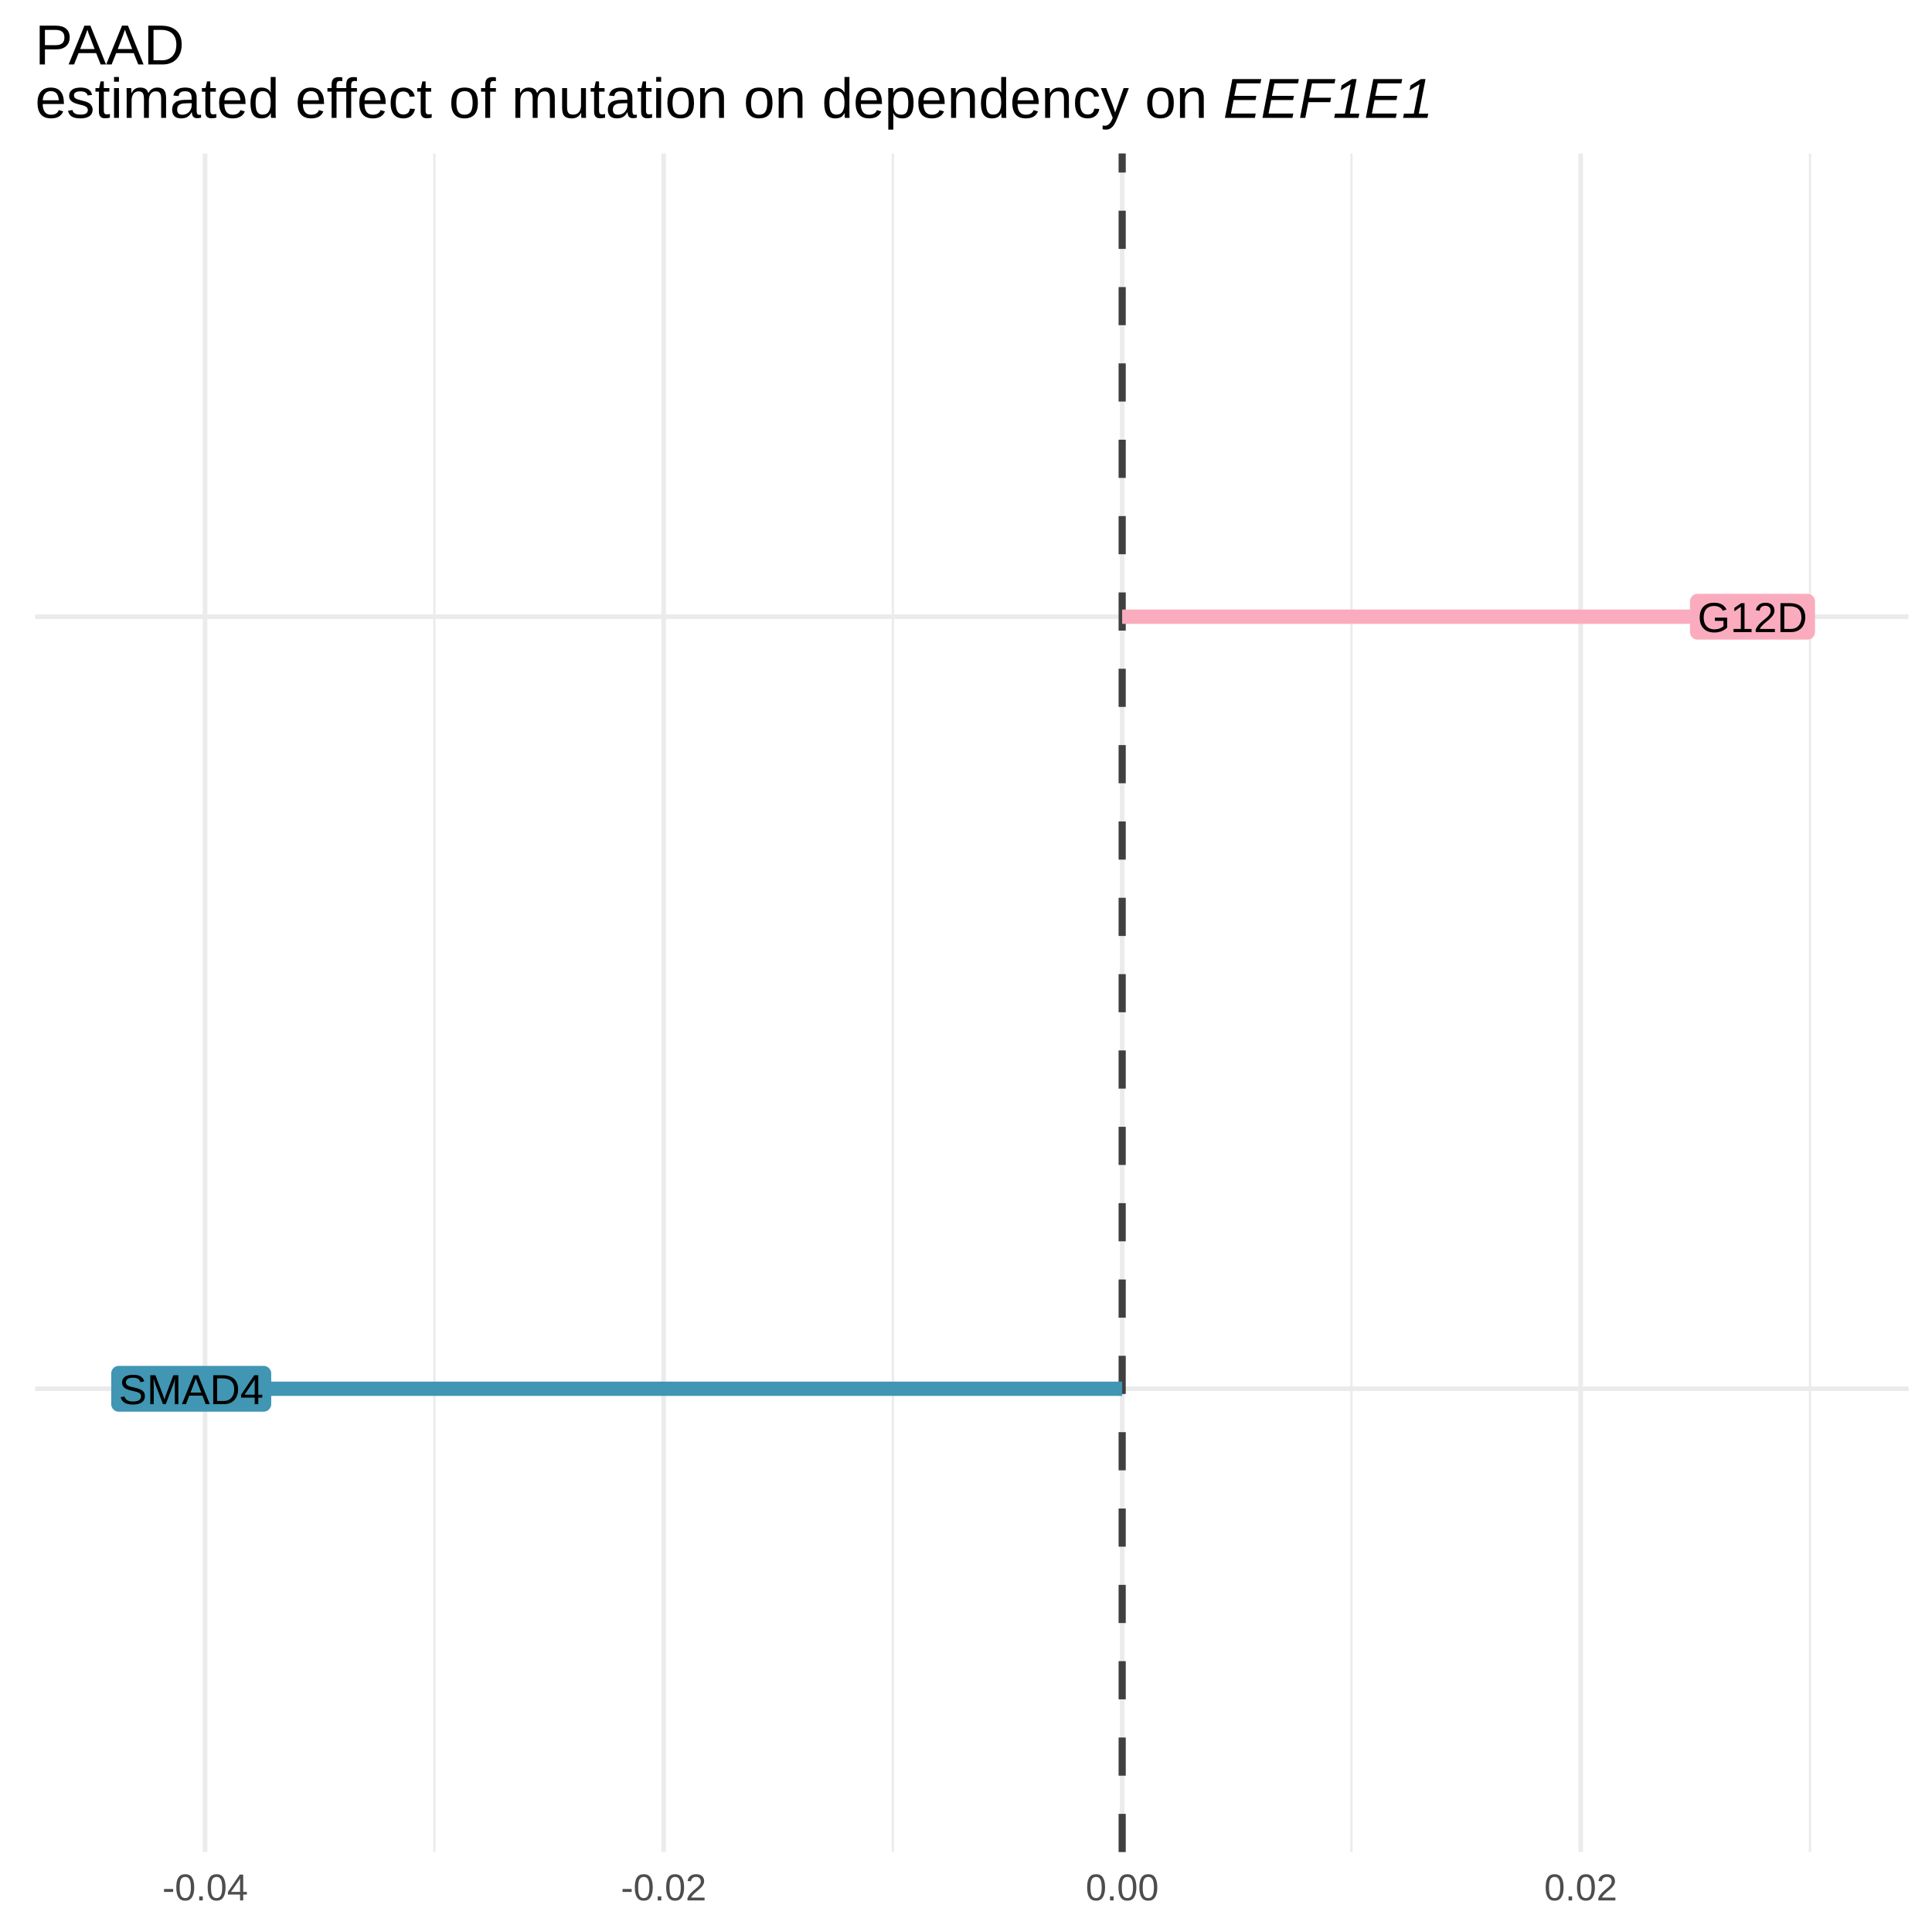
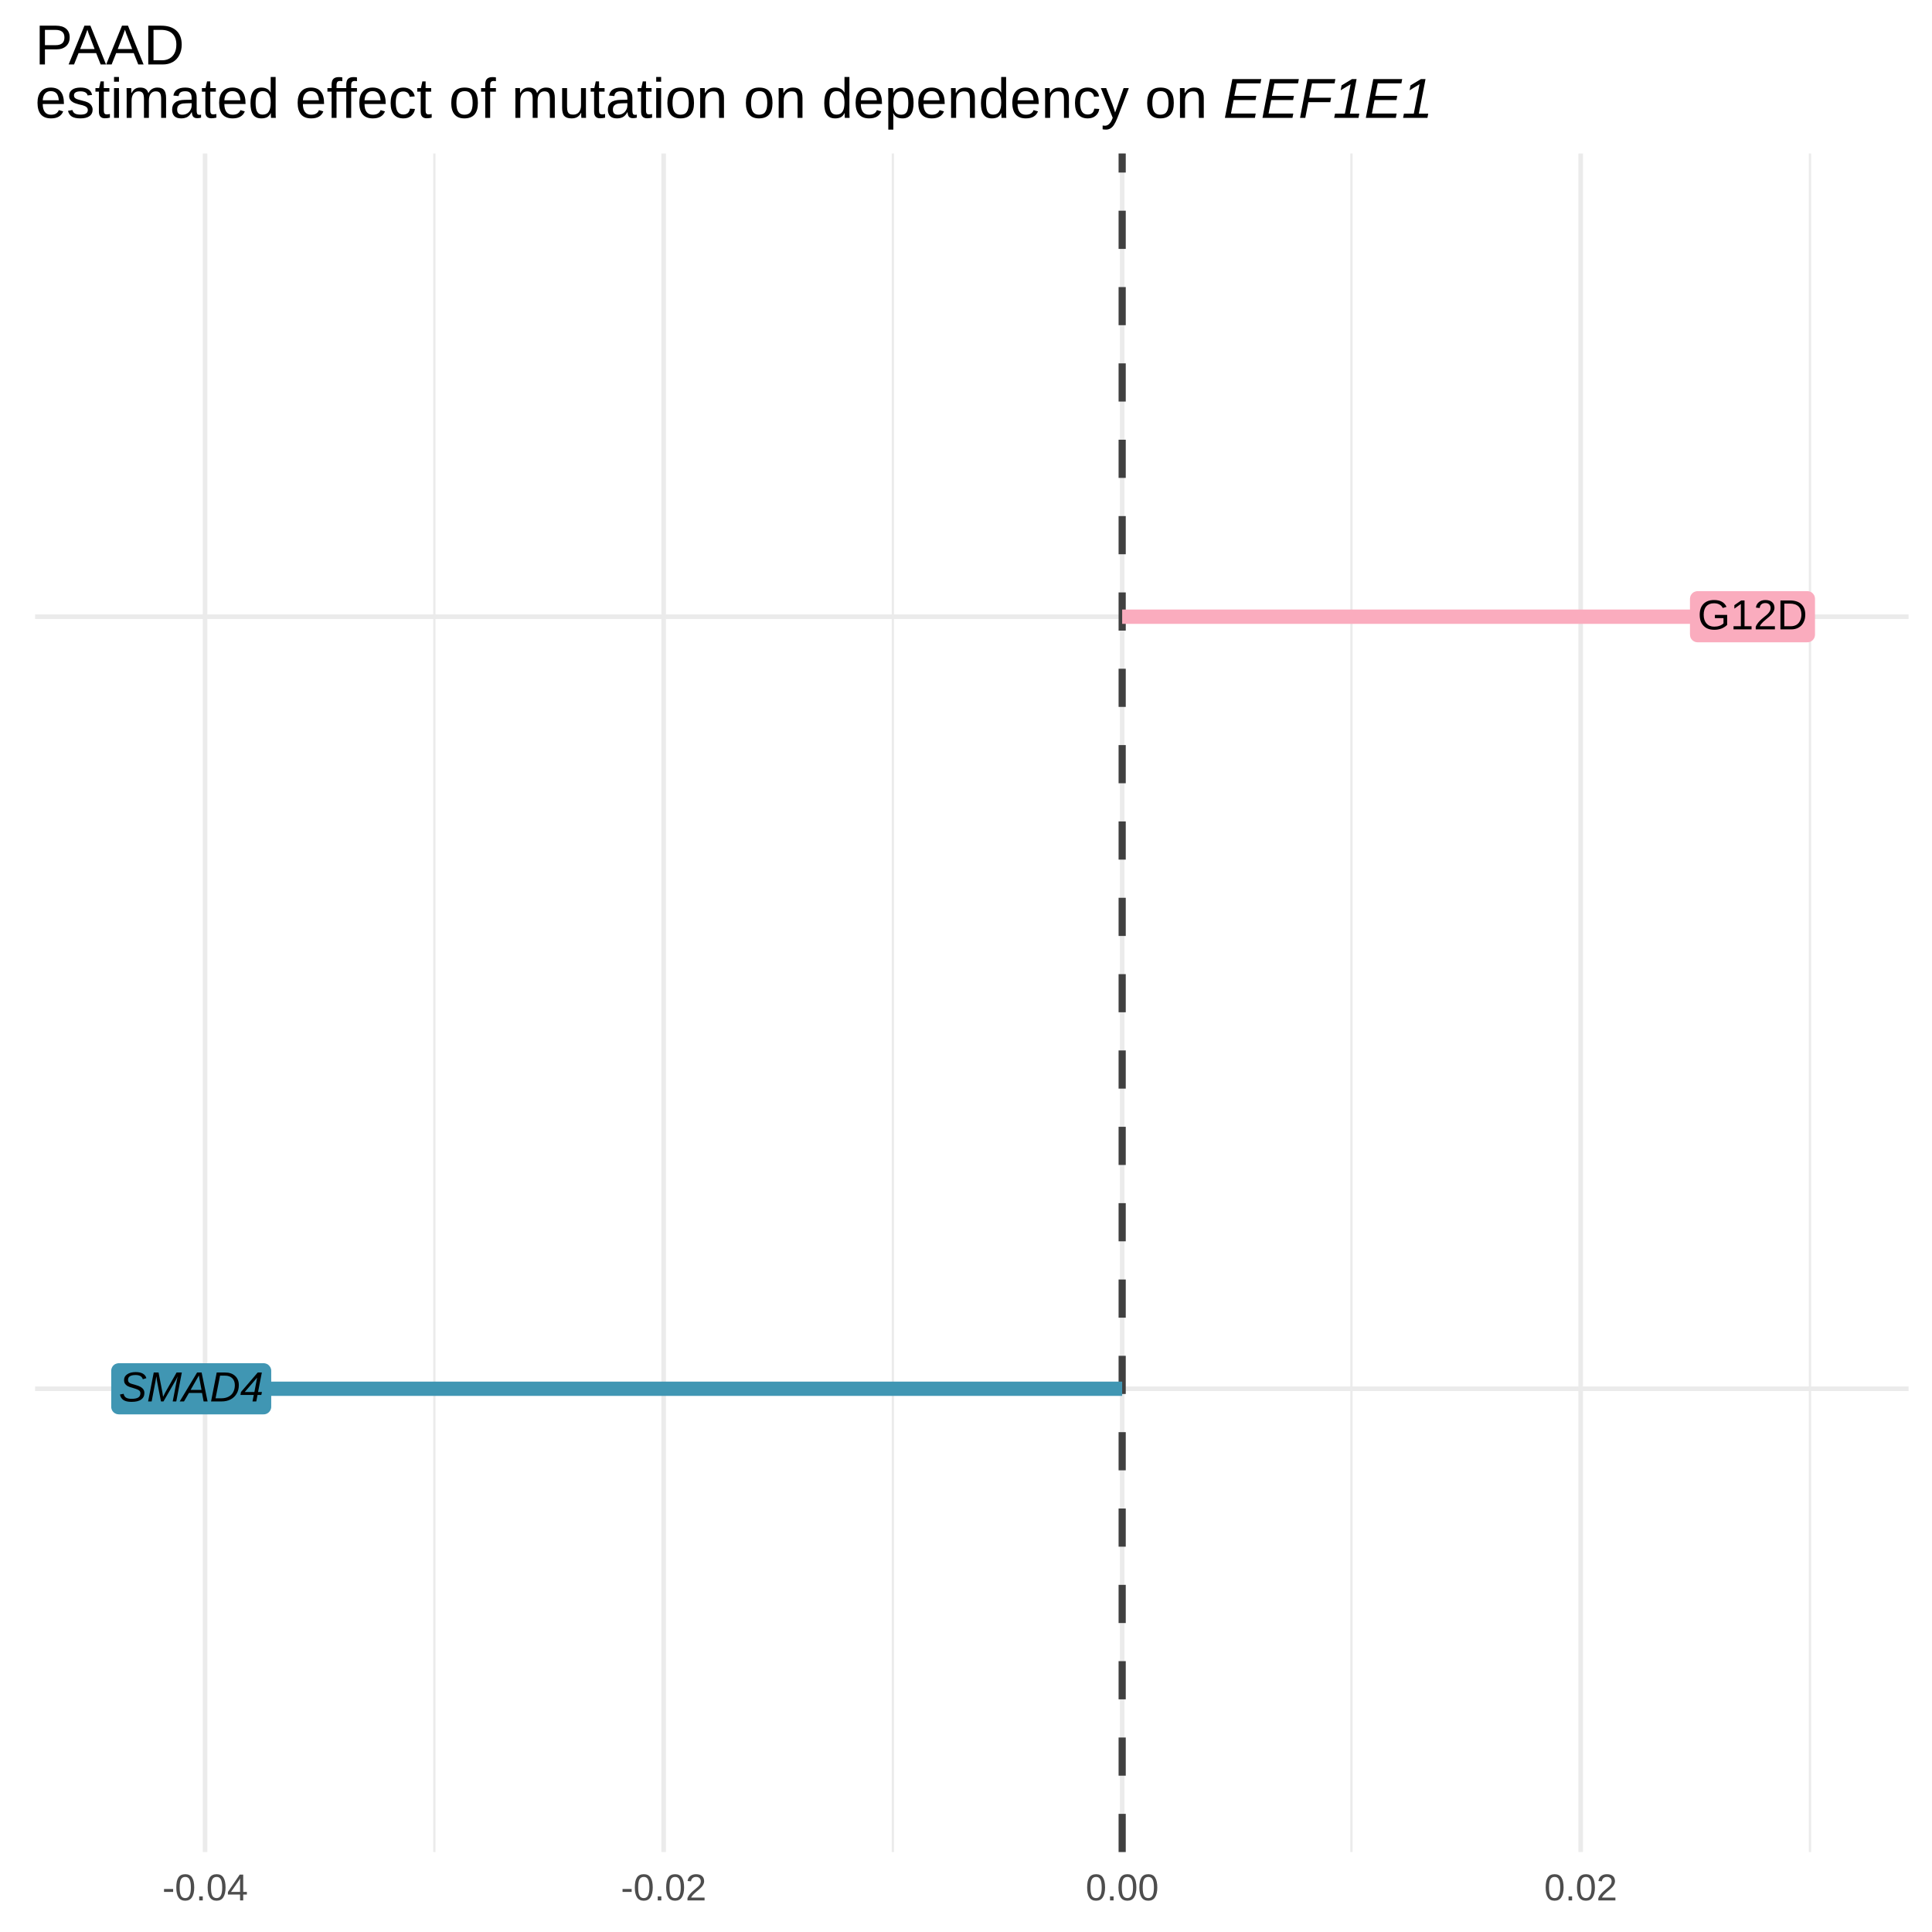
<svg xmlns="http://www.w3.org/2000/svg" viewBox="0 0 288.00 288.00">
  <defs>
    <style type="text/css">
    line, polyline, polygon, path, rect, circle {
      fill: none;
      stroke: #000000;
      stroke-linecap: round;
      stroke-linejoin: round;
      stroke-miterlimit: 10.00;
    }
  </style>
  </defs>
  <rect width="100%" height="100%" style="stroke: none; fill: #FFFFFF;" />
  <defs>
    <clipPath id="cpNS4yM3wyODQuNTF8Mjc2LjA4fDIyLjg4">
      <rect x="5.23" y="22.88" width="279.28" height="253.20" />
    </clipPath>
  </defs>
  <polyline points="64.75,276.08 64.75,22.88 " style="stroke-width: 0.34; stroke: #EBEBEB; stroke-linecap: butt;" clip-path="url(#cpNS4yM3wyODQuNTF8Mjc2LjA4fDIyLjg4)" />
  <polyline points="133.10,276.08 133.10,22.88 " style="stroke-width: 0.34; stroke: #EBEBEB; stroke-linecap: butt;" clip-path="url(#cpNS4yM3wyODQuNTF8Mjc2LjA4fDIyLjg4)" />
  <polyline points="201.46,276.08 201.46,22.88 " style="stroke-width: 0.34; stroke: #EBEBEB; stroke-linecap: butt;" clip-path="url(#cpNS4yM3wyODQuNTF8Mjc2LjA4fDIyLjg4)" />
  <polyline points="269.81,276.08 269.81,22.88 " style="stroke-width: 0.34; stroke: #EBEBEB; stroke-linecap: butt;" clip-path="url(#cpNS4yM3wyODQuNTF8Mjc2LjA4fDIyLjg4)" />
  <polyline points="5.23,207.02 284.51,207.02 " style="stroke-width: 0.68; stroke: #EBEBEB; stroke-linecap: butt;" clip-path="url(#cpNS4yM3wyODQuNTF8Mjc2LjA4fDIyLjg4)" />
  <polyline points="5.23,91.93 284.51,91.93 " style="stroke-width: 0.68; stroke: #EBEBEB; stroke-linecap: butt;" clip-path="url(#cpNS4yM3wyODQuNTF8Mjc2LjA4fDIyLjg4)" />
  <polyline points="30.57,276.08 30.57,22.88 " style="stroke-width: 0.68; stroke: #EBEBEB; stroke-linecap: butt;" clip-path="url(#cpNS4yM3wyODQuNTF8Mjc2LjA4fDIyLjg4)" />
  <polyline points="98.93,276.08 98.93,22.88 " style="stroke-width: 0.68; stroke: #EBEBEB; stroke-linecap: butt;" clip-path="url(#cpNS4yM3wyODQuNTF8Mjc2LjA4fDIyLjg4)" />
  <polyline points="167.28,276.08 167.28,22.88 " style="stroke-width: 0.68; stroke: #EBEBEB; stroke-linecap: butt;" clip-path="url(#cpNS4yM3wyODQuNTF8Mjc2LjA4fDIyLjg4)" />
  <polyline points="235.63,276.08 235.63,22.88 " style="stroke-width: 0.68; stroke: #EBEBEB; stroke-linecap: butt;" clip-path="url(#cpNS4yM3wyODQuNTF8Mjc2LjA4fDIyLjg4)" />
  <line x1="167.28" y1="276.08" x2="167.28" y2="22.88" style="stroke-width: 1.07; stroke: #404040; stroke-dasharray: 5.69,5.69; stroke-linecap: butt;" clip-path="url(#cpNS4yM3wyODQuNTF8Mjc2LjA4fDIyLjg4)" />
  <line x1="261.24" y1="91.93" x2="167.28" y2="91.93" style="stroke-width: 2.13; stroke: #FAACBE; stroke-linecap: butt;" clip-path="url(#cpNS4yM3wyODQuNTF8Mjc2LjA4fDIyLjg4)" />
  <line x1="28.50" y1="207.02" x2="167.28" y2="207.02" style="stroke-width: 2.13; stroke: #4096B3; stroke-linecap: butt;" clip-path="url(#cpNS4yM3wyODQuNTF8Mjc2LjA4fDIyLjg4)" />
-   <polygon points="253.06,95.35 269.42,95.35 269.38,95.35 269.56,95.34 269.74,95.30 269.91,95.24 270.07,95.15 270.21,95.03 270.33,94.90 270.43,94.74 270.50,94.57 270.54,94.40 270.56,94.22 270.56,94.22 270.56,89.65 270.56,89.65 270.54,89.47 270.50,89.29 270.43,89.13 270.33,88.97 270.21,88.84 270.07,88.72 269.91,88.63 269.74,88.56 269.56,88.53 269.42,88.52 253.06,88.52 253.19,88.53 253.01,88.52 252.83,88.54 252.65,88.59 252.49,88.67 252.34,88.77 252.21,88.90 252.10,89.05 252.01,89.21 251.96,89.38 251.93,89.56 251.92,89.65 251.92,94.22 251.93,94.12 251.93,94.31 251.96,94.49 252.01,94.66 252.10,94.82 252.21,94.97 252.34,95.09 252.49,95.20 252.65,95.28 252.83,95.33 253.01,95.35 " style="stroke-width: 0.00; stroke: none; fill: #FAACBE;" clip-path="url(#cpNS4yM3wyODQuNTF8Mjc2LjA4fDIyLjg4)" />
+   <polygon points="253.06,95.75 269.42,95.75 269.38,95.74 269.56,95.74 269.74,95.70 269.91,95.64 270.07,95.54 270.21,95.43 270.33,95.29 270.43,95.14 270.50,94.97 270.54,94.79 270.56,94.61 270.56,94.61 270.56,89.26 270.56,89.26 270.54,89.07 270.50,88.90 270.43,88.73 270.33,88.58 270.21,88.44 270.07,88.32 269.91,88.23 269.74,88.17 269.56,88.13 269.42,88.12 253.06,88.12 253.19,88.13 253.01,88.12 252.83,88.15 252.65,88.20 252.49,88.27 252.34,88.38 252.21,88.50 252.10,88.65 252.01,88.81 251.96,88.99 251.93,89.17 251.92,89.26 251.92,94.61 251.93,94.52 251.93,94.70 251.96,94.88 252.01,95.06 252.10,95.22 252.21,95.36 252.34,95.49 252.49,95.59 252.65,95.67 252.83,95.72 253.01,95.74 " style="stroke-width: 0.00; fill: #FAACBE;" clip-path="url(#cpNS4yM3wyODQuNTF8Mjc2LjA4fDIyLjg4)" />
  <g clip-path="url(#cpNS4yM3wyODQuNTF8Mjc2LjA4fDIyLjg4)">
-     <text x="253.06" y="94.22" style="font-size: 6.26px; font-family: Arial;" textLength="16.37px" lengthAdjust="spacingAndGlyphs">G12D</text>
+     <text x="253.06" y="93.82" style="font-size: 6.26px; font-family: Arial;" textLength="16.37px" lengthAdjust="spacingAndGlyphs">G12D</text>
  </g>
-   <polygon points="17.71,210.44 39.30,210.44 39.25,210.44 39.43,210.43 39.61,210.39 39.78,210.33 39.94,210.24 40.08,210.12 40.20,209.99 40.30,209.83 40.37,209.66 40.42,209.49 40.43,209.31 40.43,209.31 40.43,204.74 40.43,204.74 40.42,204.56 40.37,204.38 40.30,204.22 40.20,204.06 40.08,203.93 39.94,203.81 39.78,203.72 39.61,203.65 39.43,203.62 39.30,203.61 17.71,203.61 17.85,203.62 17.67,203.61 17.48,203.63 17.31,203.68 17.14,203.76 16.99,203.86 16.86,203.99 16.75,204.14 16.67,204.30 16.61,204.47 16.58,204.65 16.58,204.74 16.58,209.31 16.58,209.21 16.58,209.40 16.61,209.58 16.67,209.75 16.75,209.91 16.86,210.06 16.99,210.18 17.14,210.29 17.31,210.37 17.48,210.42 17.67,210.44 " style="stroke-width: 0.00; stroke: none; fill: #4096B3;" clip-path="url(#cpNS4yM3wyODQuNTF8Mjc2LjA4fDIyLjg4)" />
+   <polygon points="17.71,210.84 39.30,210.84 39.25,210.83 39.43,210.83 39.61,210.79 39.78,210.73 39.94,210.63 40.08,210.52 40.20,210.38 40.30,210.23 40.37,210.06 40.42,209.88 40.43,209.70 40.43,209.70 40.43,204.35 40.43,204.35 40.42,204.16 40.37,203.99 40.30,203.82 40.20,203.67 40.08,203.53 39.94,203.41 39.78,203.32 39.61,203.26 39.43,203.22 39.30,203.21 17.71,203.21 17.85,203.22 17.67,203.21 17.48,203.24 17.31,203.29 17.14,203.36 16.99,203.47 16.86,203.59 16.75,203.74 16.67,203.90 16.61,204.08 16.58,204.26 16.58,204.35 16.58,209.70 16.58,209.61 16.58,209.79 16.61,209.97 16.67,210.15 16.75,210.31 16.86,210.45 16.99,210.58 17.14,210.68 17.31,210.76 17.48,210.81 17.67,210.83 " style="stroke-width: 0.00; fill: #4096B3;" clip-path="url(#cpNS4yM3wyODQuNTF8Mjc2LjA4fDIyLjg4)" />
  <g clip-path="url(#cpNS4yM3wyODQuNTF8Mjc2LjA4fDIyLjg4)">
-     <text x="17.71" y="209.31" style="font-size: 6.26px; font-family: Arial;" textLength="21.59px" lengthAdjust="spacingAndGlyphs">SMAD4</text>
+     <text x="17.71" y="208.91" style="font-size: 6.26px; font-style: italic; font-family: Arial;" textLength="21.59px" lengthAdjust="spacingAndGlyphs">SMAD4</text>
  </g>
  <defs>
    <clipPath id="cpMC4wMHwyODguMDB8Mjg4LjAwfDAuMDA=">
      <rect x="0.00" y="0.00" width="288.00" height="288.00" />
    </clipPath>
  </defs>
  <g clip-path="url(#cpMC4wMHwyODguMDB8Mjg4LjAwfDAuMDA=)">
    <text x="24.20" y="283.29" style="font-size: 5.60px; fill: #4D4D4D; font-family: Arial;" textLength="12.75px" lengthAdjust="spacingAndGlyphs">-0.04</text>
  </g>
  <g clip-path="url(#cpMC4wMHwyODguMDB8Mjg4LjAwfDAuMDA=)">
    <text x="92.55" y="283.29" style="font-size: 5.60px; fill: #4D4D4D; font-family: Arial;" textLength="12.75px" lengthAdjust="spacingAndGlyphs">-0.02</text>
  </g>
  <g clip-path="url(#cpMC4wMHwyODguMDB8Mjg4LjAwfDAuMDA=)">
    <text x="161.84" y="283.29" style="font-size: 5.60px; fill: #4D4D4D; font-family: Arial;" textLength="10.89px" lengthAdjust="spacingAndGlyphs">0.00</text>
  </g>
  <g clip-path="url(#cpMC4wMHwyODguMDB8Mjg4LjAwfDAuMDA=)">
    <text x="230.19" y="283.29" style="font-size: 5.60px; fill: #4D4D4D; font-family: Arial;" textLength="10.89px" lengthAdjust="spacingAndGlyphs">0.02</text>
  </g>
  <g clip-path="url(#cpMC4wMHwyODguMDB8Mjg4LjAwfDAuMDA=)">
    <text x="5.23" y="9.61" style="font-size: 8.40px; font-family: Arial;" textLength="22.89px" lengthAdjust="spacingAndGlyphs">PAAD</text>
  </g>
  <g clip-path="url(#cpMC4wMHwyODguMDB8Mjg4LjAwfDAuMDA=)">
    <text x="5.23" y="17.57" style="font-size: 8.40px; font-family: Arial;" textLength="36.44px" lengthAdjust="spacingAndGlyphs">estimated</text>
  </g>
  <g clip-path="url(#cpMC4wMHwyODguMDB8Mjg4LjAwfDAuMDA=)">
    <text x="44.01" y="17.57" style="font-size: 8.40px; font-family: Arial;" textLength="20.56px" lengthAdjust="spacingAndGlyphs">effect</text>
  </g>
  <g clip-path="url(#cpMC4wMHwyODguMDB8Mjg4LjAwfDAuMDA=)">
    <text x="66.91" y="17.57" style="font-size: 8.40px; font-family: Arial;" textLength="7.01px" lengthAdjust="spacingAndGlyphs">of</text>
  </g>
  <g clip-path="url(#cpMC4wMHwyODguMDB8Mjg4LjAwfDAuMDA=)">
    <text x="76.25" y="17.57" style="font-size: 8.40px; font-family: Arial;" textLength="32.24px" lengthAdjust="spacingAndGlyphs">mutation</text>
  </g>
  <g clip-path="url(#cpMC4wMHwyODguMDB8Mjg4LjAwfDAuMDA=)">
    <text x="110.83" y="17.57" style="font-size: 8.40px; font-family: Arial;" textLength="9.35px" lengthAdjust="spacingAndGlyphs">on</text>
  </g>
  <g clip-path="url(#cpMC4wMHwyODguMDB8Mjg4LjAwfDAuMDA=)">
    <text x="122.51" y="17.57" style="font-size: 8.40px; font-family: Arial;" textLength="45.80px" lengthAdjust="spacingAndGlyphs">dependency</text>
  </g>
  <g clip-path="url(#cpMC4wMHwyODguMDB8Mjg4LjAwfDAuMDA=)">
    <text x="170.65" y="17.57" style="font-size: 8.40px; font-family: Arial;" textLength="9.35px" lengthAdjust="spacingAndGlyphs">on</text>
  </g>
  <g clip-path="url(#cpMC4wMHwyODguMDB8Mjg4LjAwfDAuMDA=)">
    <text x="182.33" y="17.57" style="font-size: 8.40px; font-style: italic; font-family: Arial;" textLength="31.30px" lengthAdjust="spacingAndGlyphs">EEF1E1</text>
  </g>
</svg>
